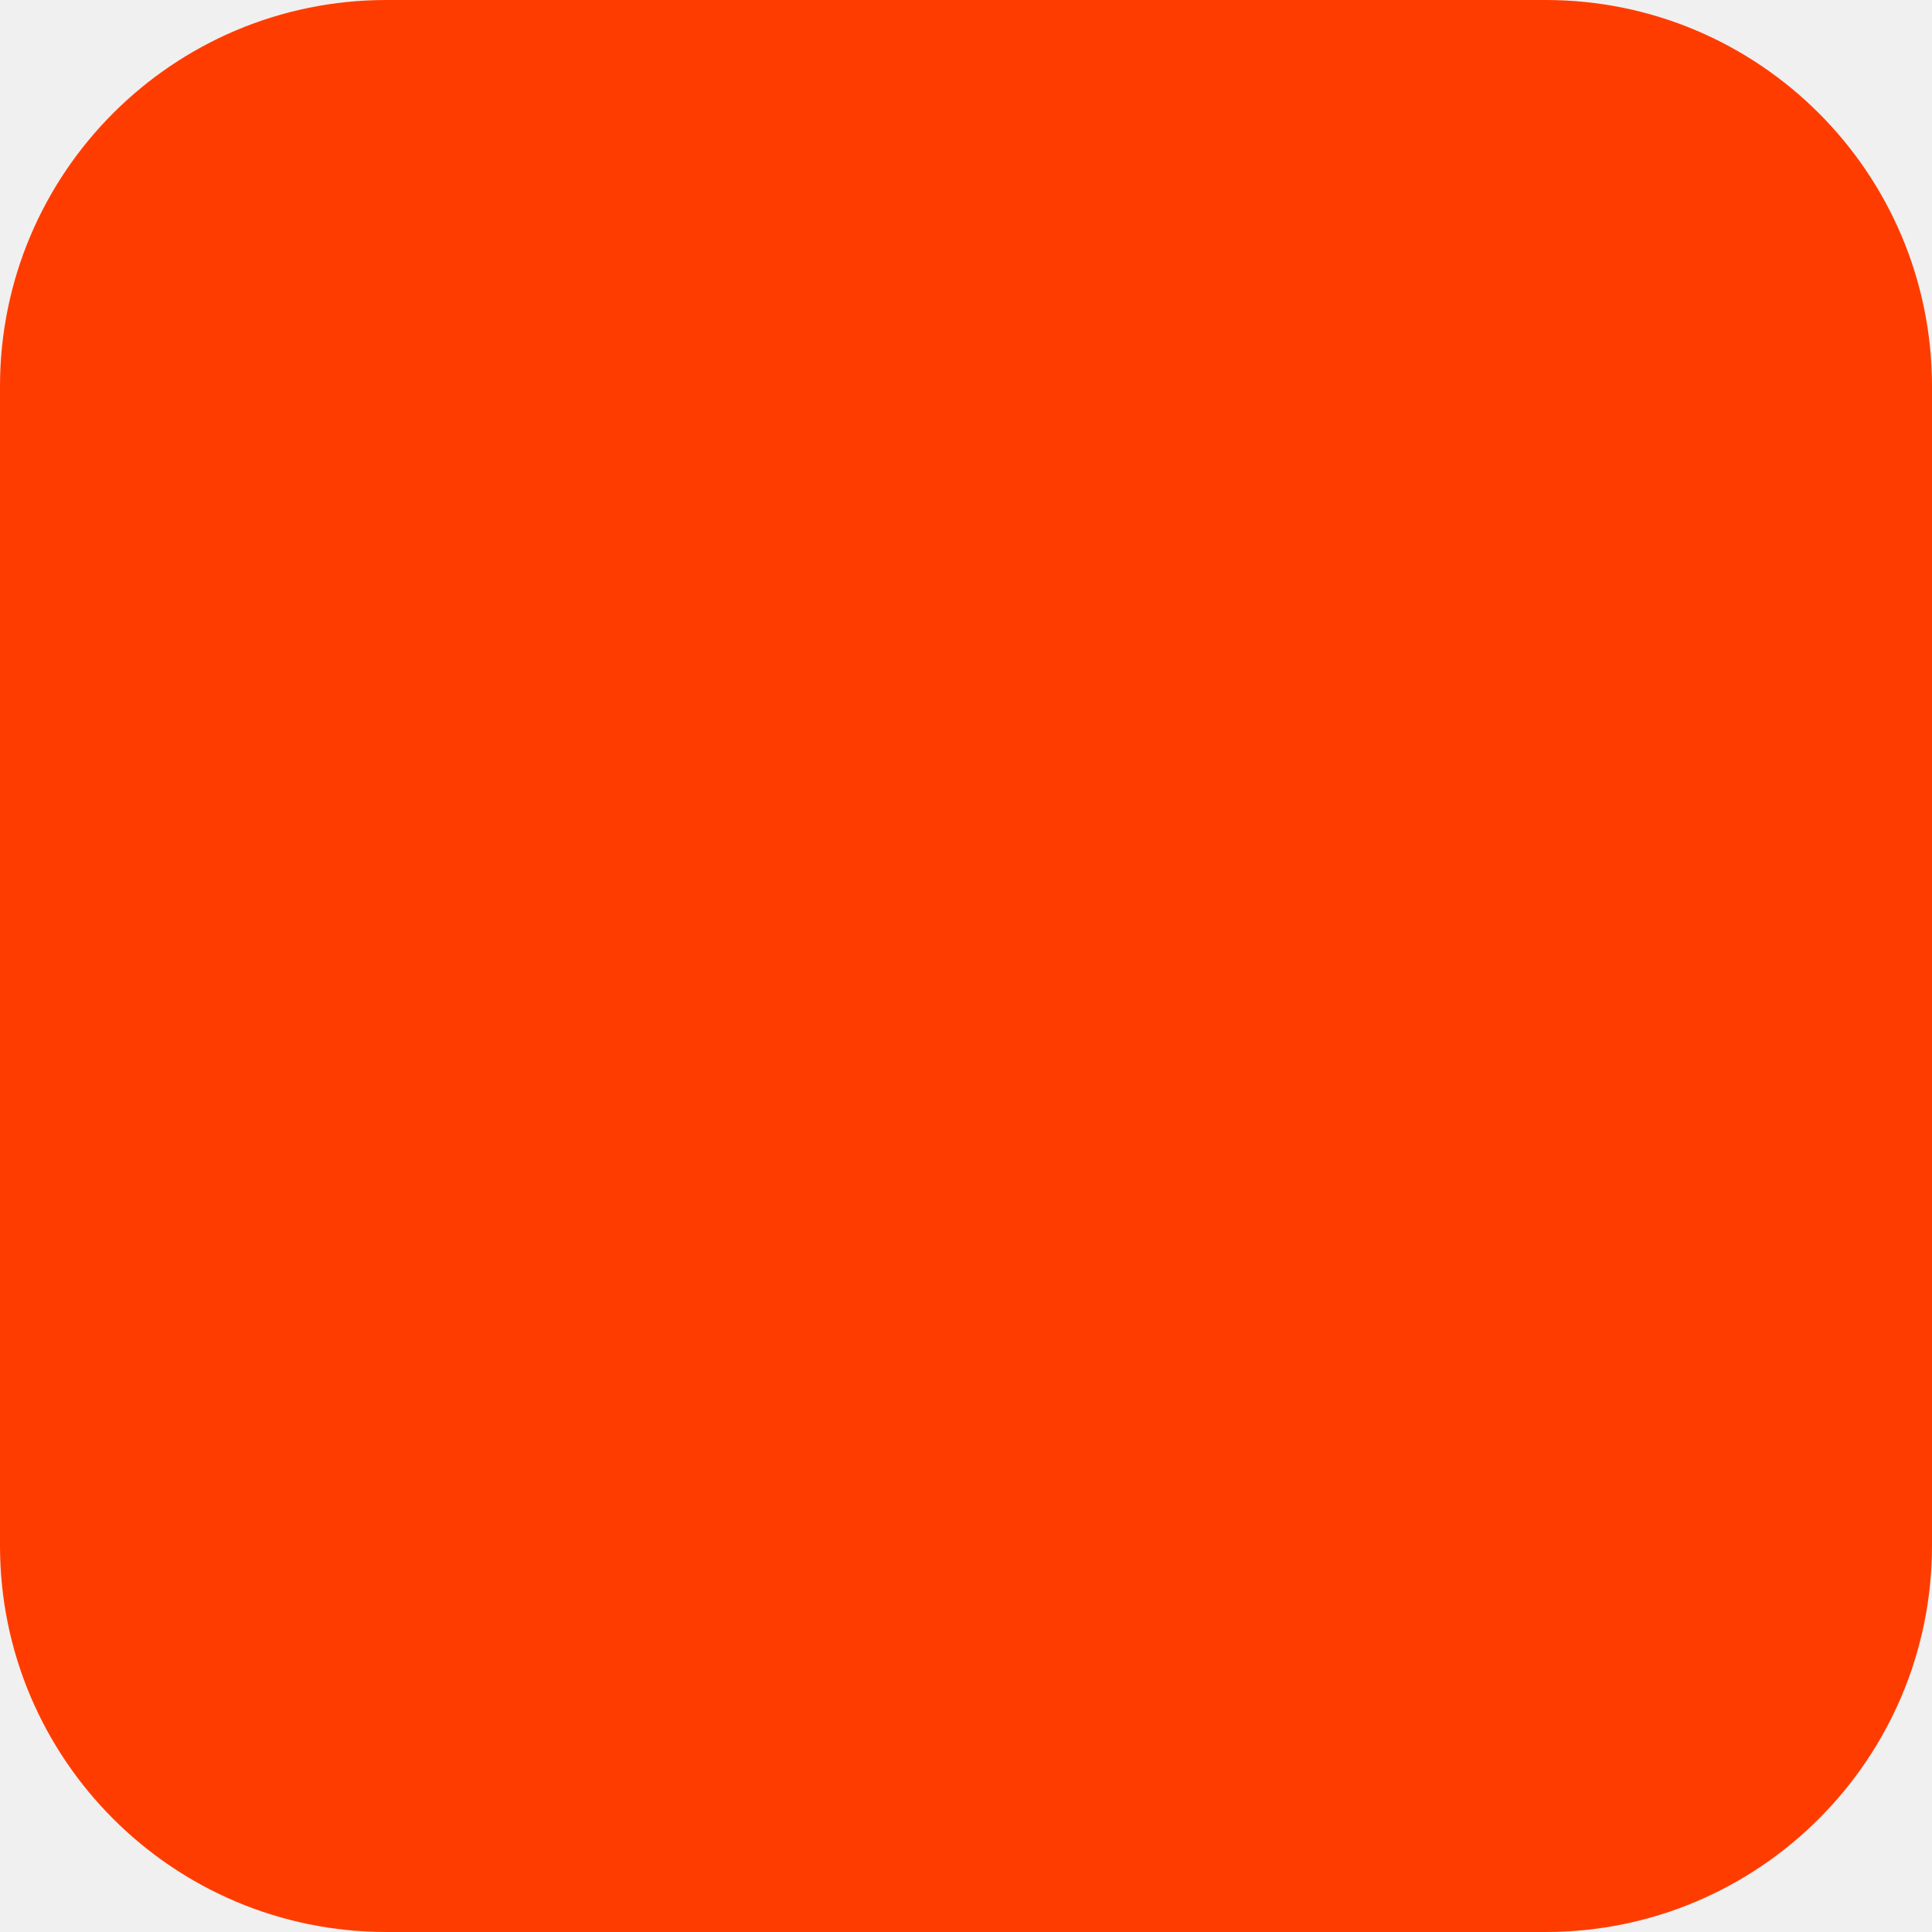
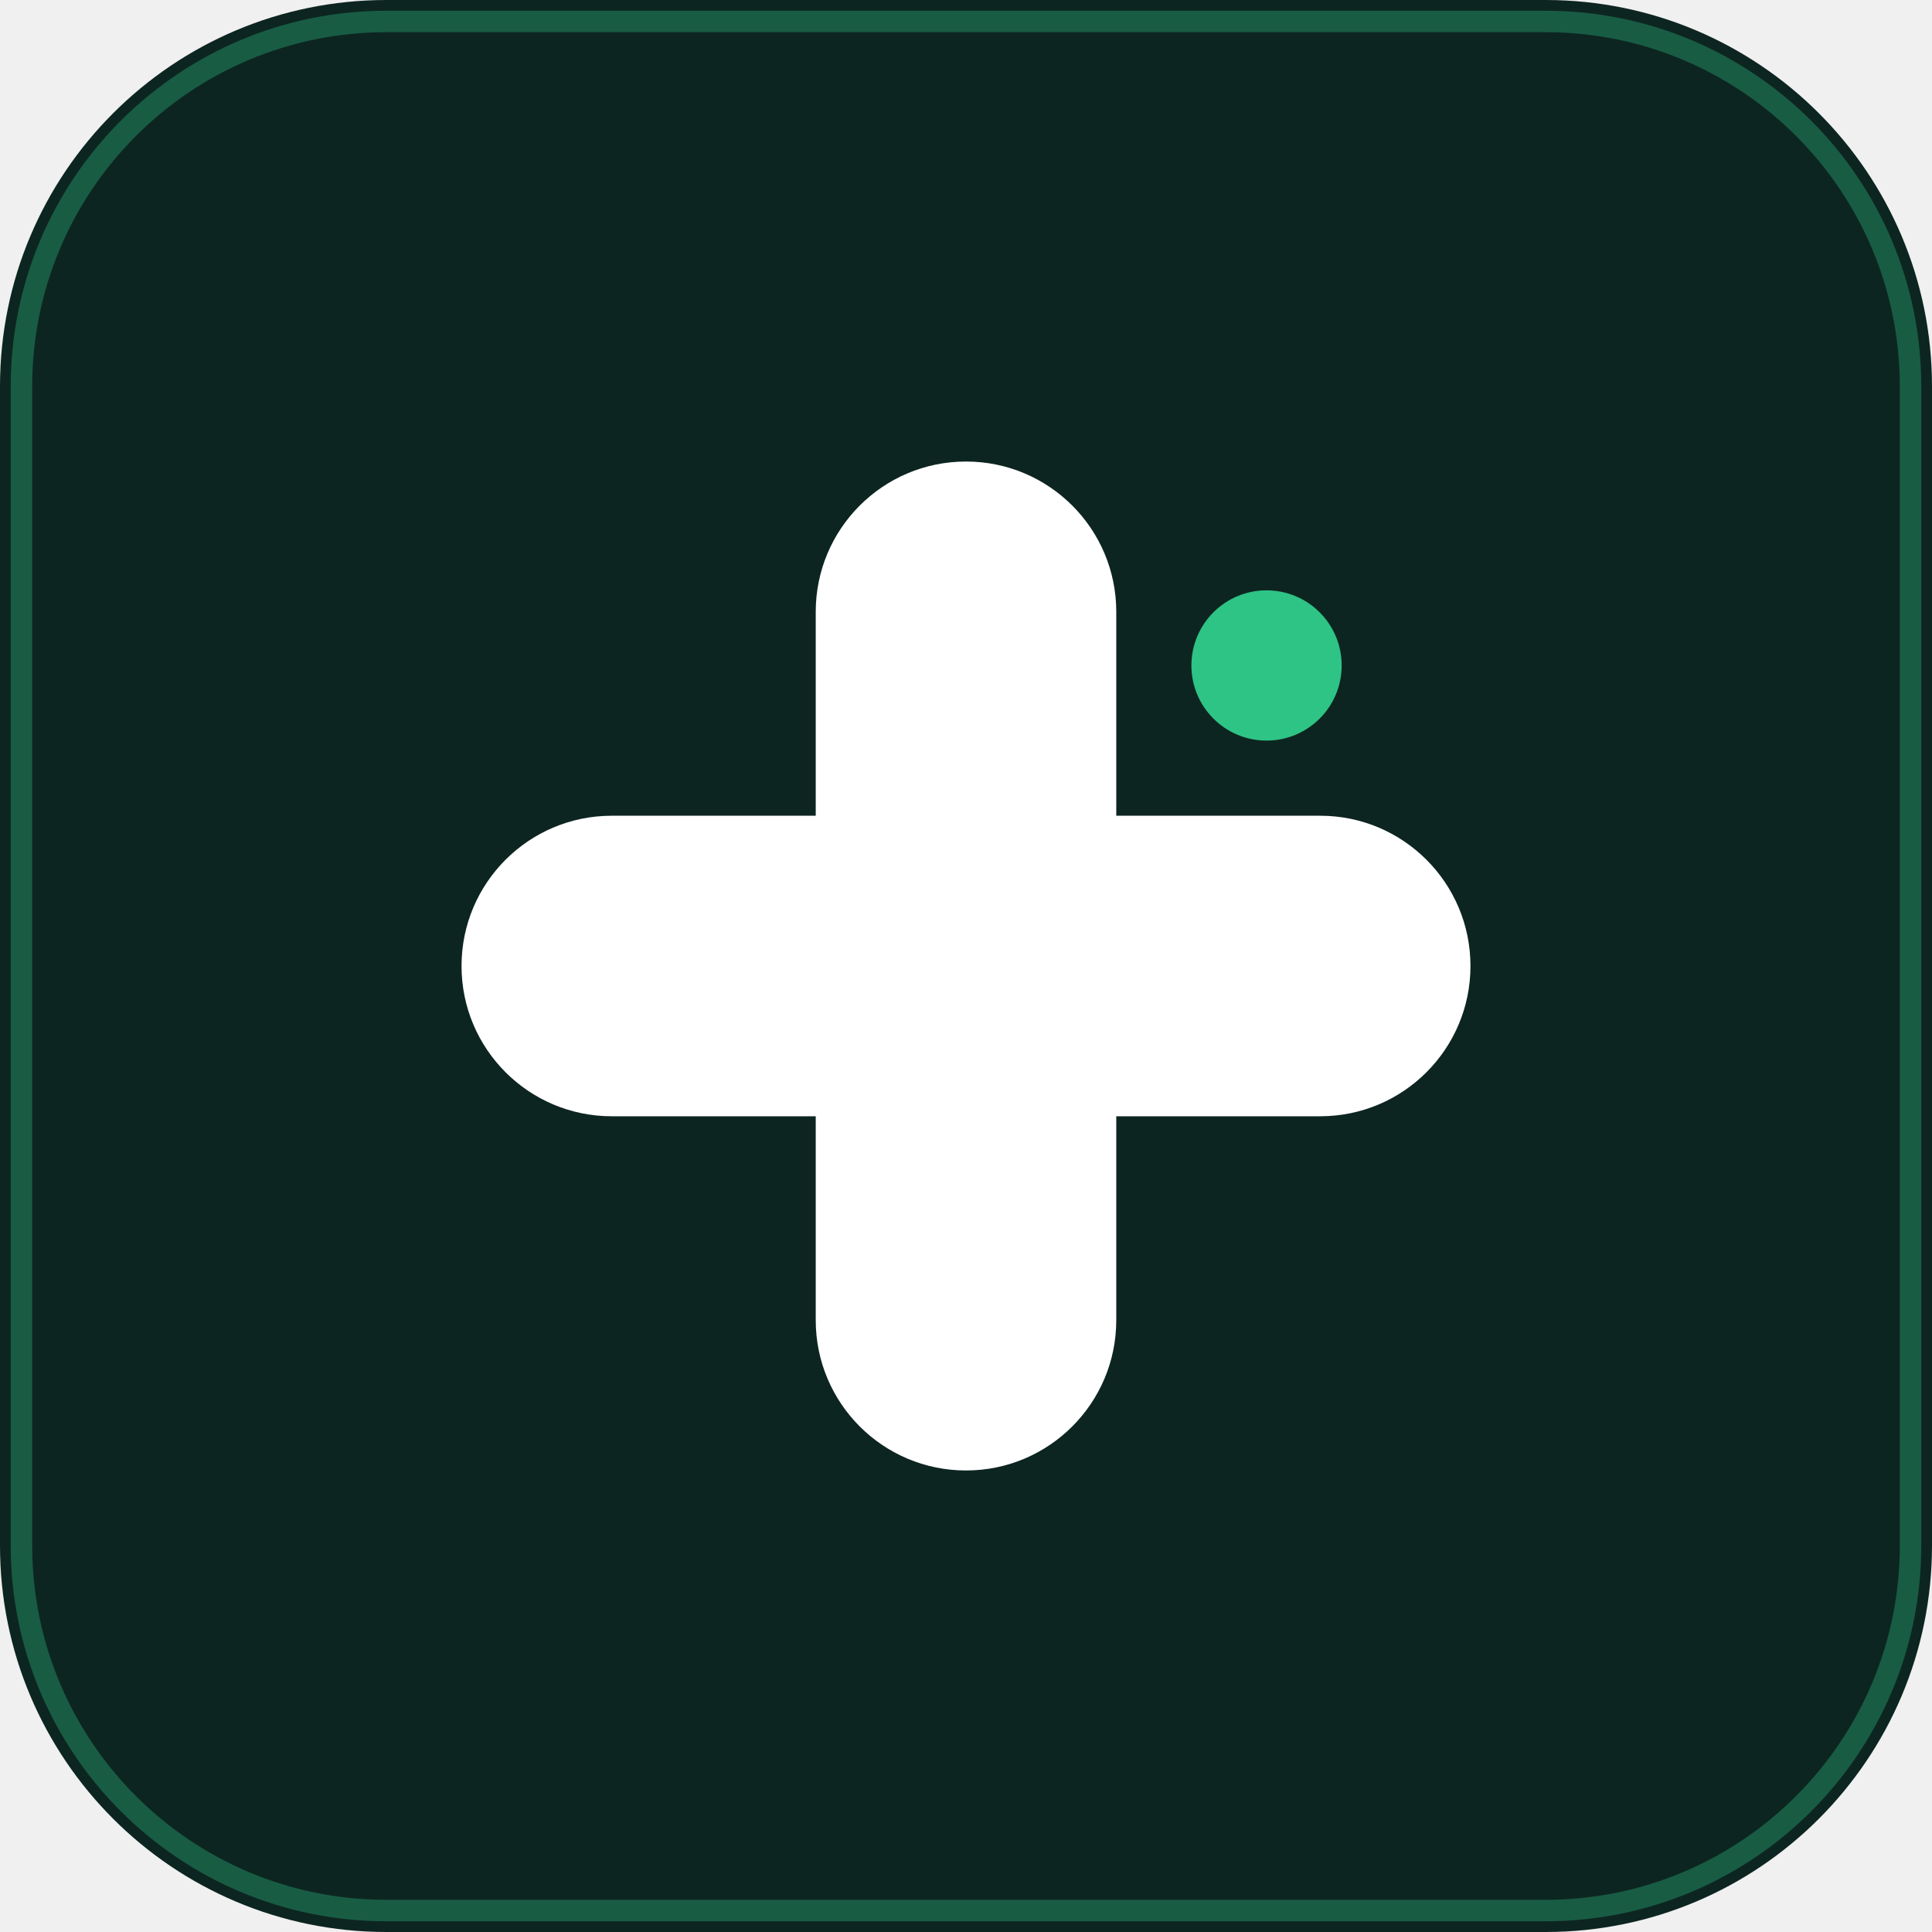
<svg xmlns="http://www.w3.org/2000/svg" width="180" height="180" viewBox="0 0 180 180" fill="none">
-   <rect width="180" height="180" rx="36" fill="#FF3C00" />
+   <rect width="180" height="180" rx="36" fill="#0d2520" />
+   <rect x="2" y="2" width="176" height="176" rx="34" stroke="#2ec486" stroke-width="2" stroke-opacity="0.35" fill="none" />
+   <rect x="76" y="43" width="28" height="94" rx="14" fill="white" />
+   <rect x="43" y="76" width="94" height="28" rx="14" fill="white" />
+   <circle cx="118" cy="62" r="7" fill="#2ec486" />
</svg>
